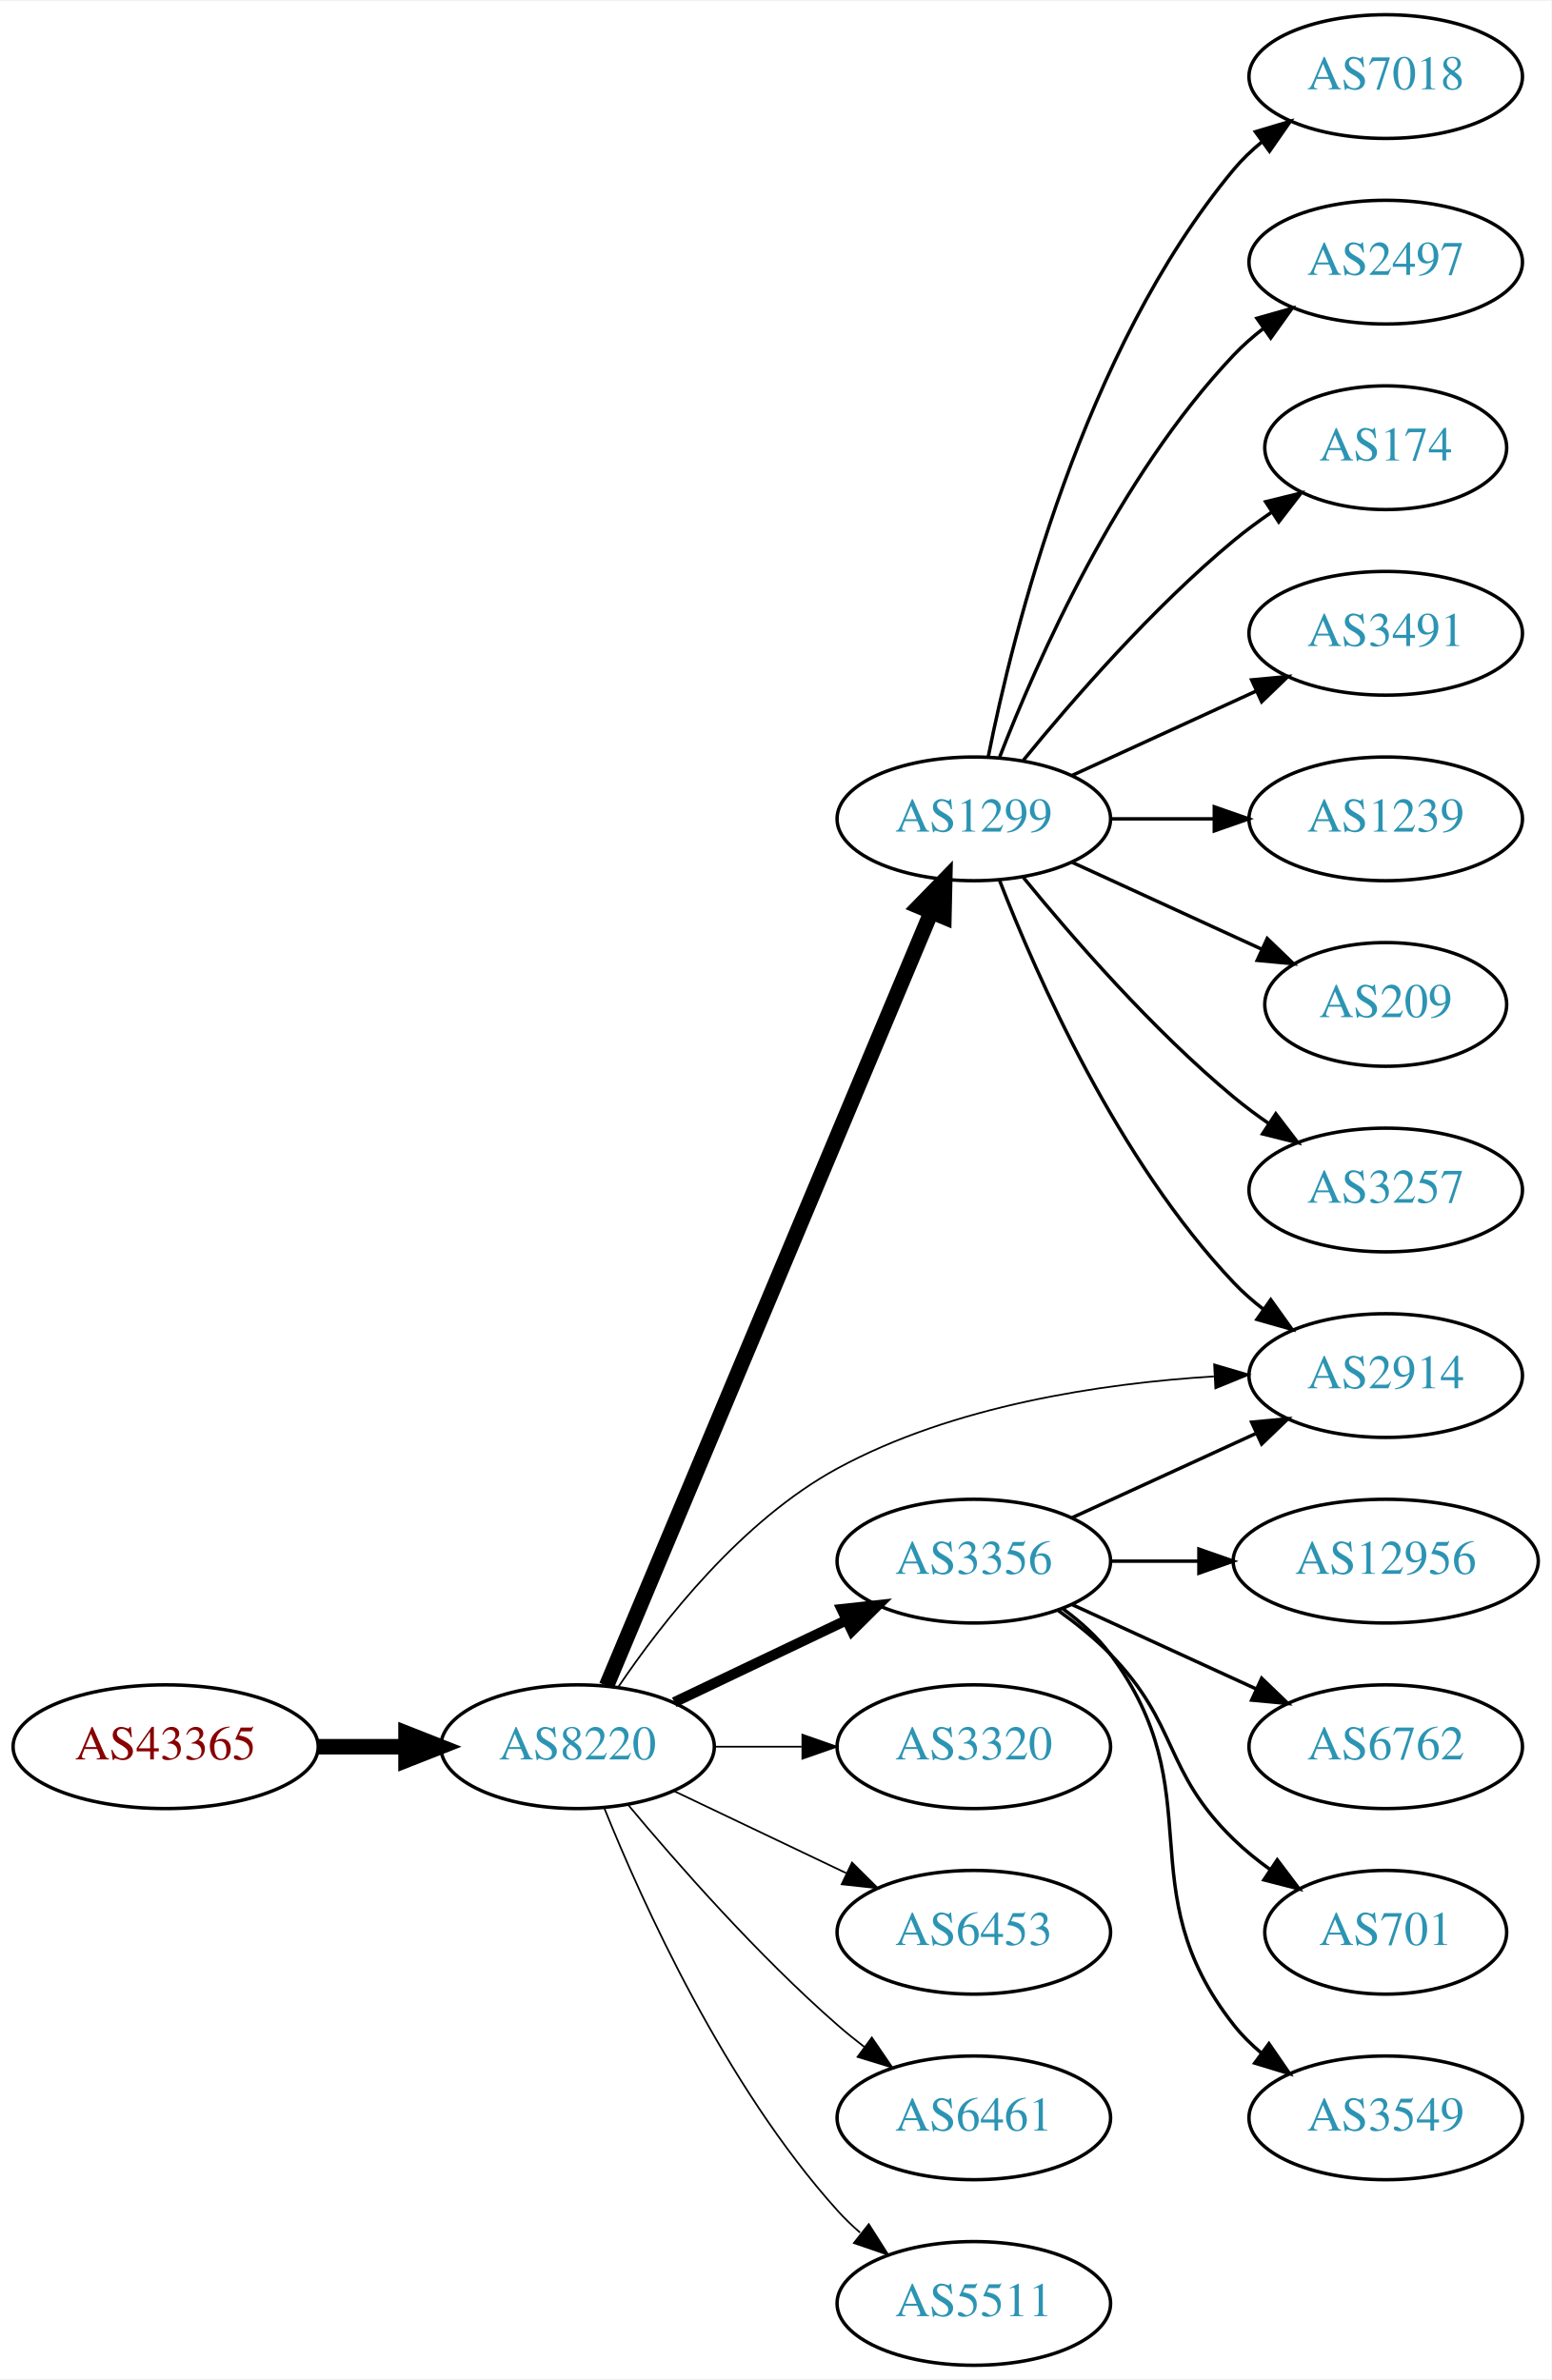
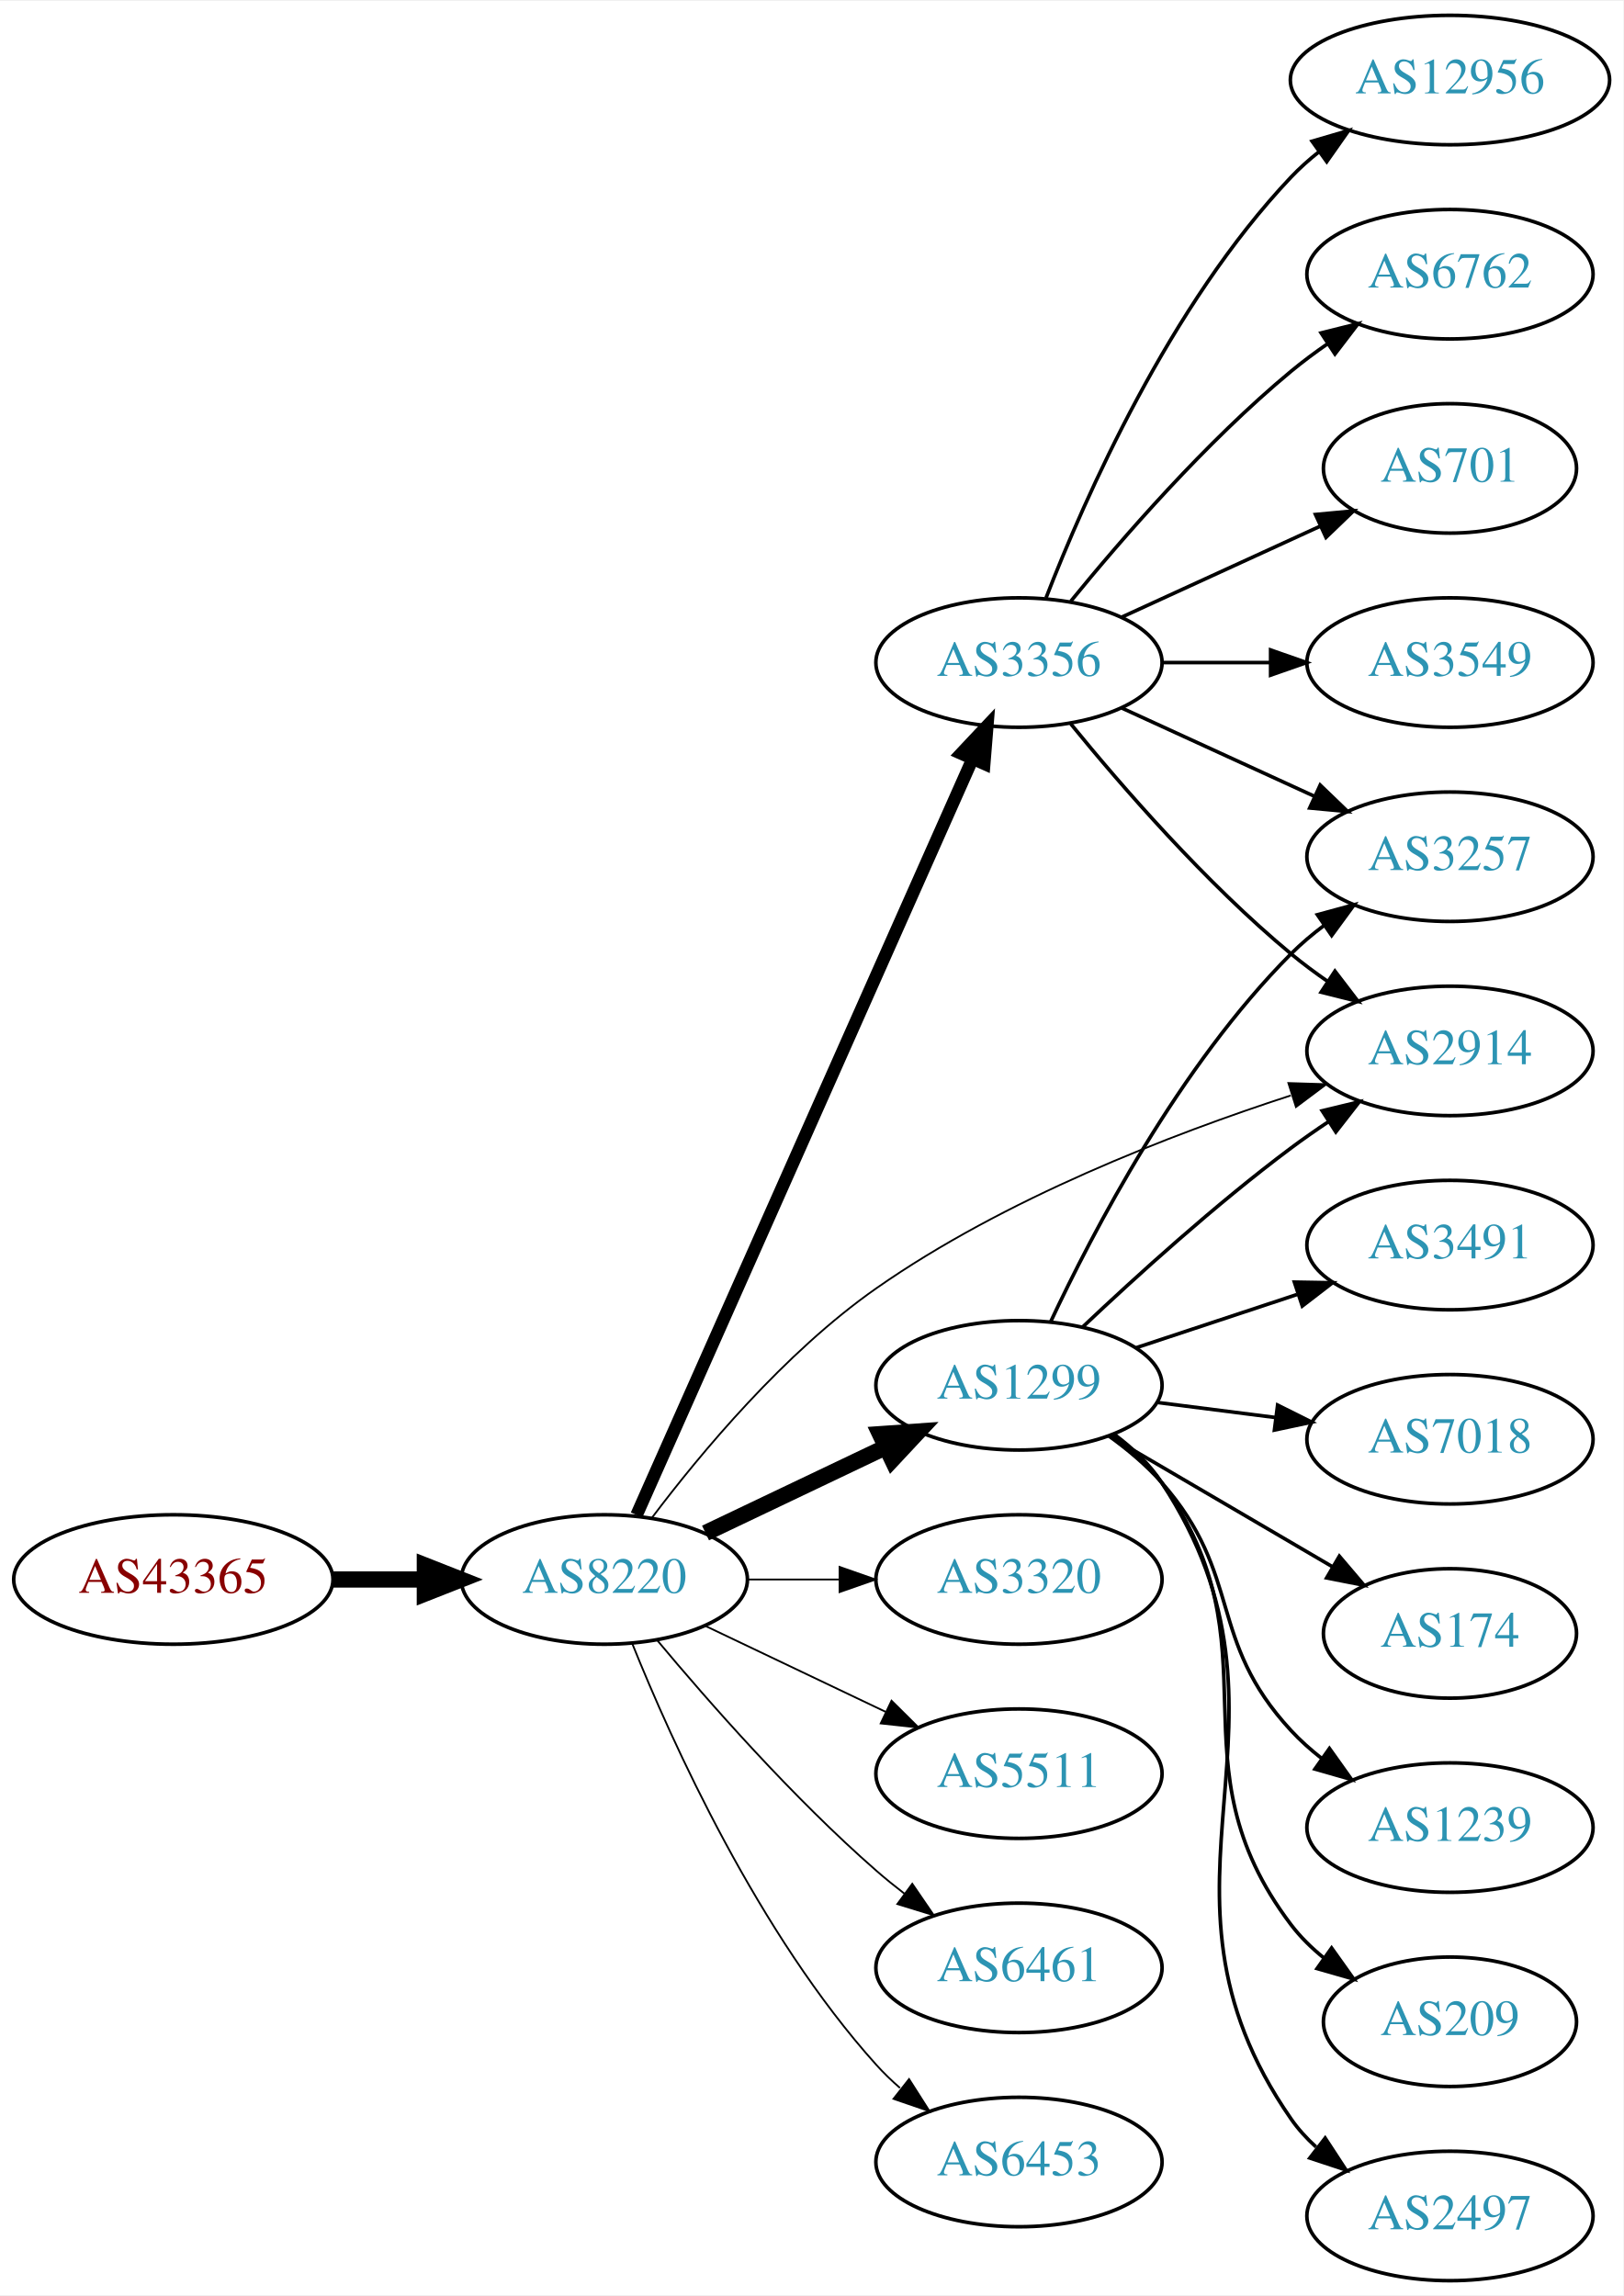
- <svg xmlns="http://www.w3.org/2000/svg" xmlns:xlink="http://www.w3.org/1999/xlink" width="451pt" height="692pt" viewBox="0.00 0.00 451.37 692.00">
-   <g id="graph0" class="graph" transform="scale(1 1) rotate(0) translate(4 688)">
-     <polygon fill="white" stroke="none" points="-4,4 -4,-688 447.37,-688 447.37,4 -4,4" />
+ <svg xmlns="http://www.w3.org/2000/svg" xmlns:xlink="http://www.w3.org/1999/xlink" width="451pt" height="638pt" viewBox="0.00 0.00 451.37 638.00">
+   <g id="graph0" class="graph" transform="scale(1 1) rotate(0) translate(4 634)">
+     <polygon fill="white" stroke="none" points="-4,4 -4,-634 447.37,-634 447.37,4 -4,4" />
    <g id="node1" class="node">
      <g id="a_node1">
        <a xlink:href="/asn/43365" xlink:title="AS43365 ~ Raiffeisen Centrobank AG [AT]">
-           <ellipse fill="#ffffff" stroke="black" cx="44.196" cy="-180" rx="44.393" ry="18" />
-           <text text-anchor="middle" x="44.196" y="-176.3" font-family="Times,serif" font-size="14.00" fill="#880000">AS43365</text>
+           <ellipse fill="#ffffff" stroke="black" cx="44.196" cy="-195" rx="44.393" ry="18" />
+           <text text-anchor="middle" x="44.196" y="-191.3" font-family="Times,serif" font-size="14.00" fill="#880000">AS43365</text>
        </a>
      </g>
    </g>
    <g id="node2" class="node">
      <g id="a_node2">
        <a xlink:href="/asn/8220" xlink:title="AS8220 ~ COLT [GB]">
-           <ellipse fill="#ffffff" stroke="black" cx="164.039" cy="-180" rx="39.794" ry="18" />
-           <text text-anchor="middle" x="164.039" y="-176.3" font-family="Times,serif" font-size="14.00" fill="#2c94b3">AS8220</text>
+           <ellipse fill="#ffffff" stroke="black" cx="164.039" cy="-195" rx="39.794" ry="18" />
+           <text text-anchor="middle" x="164.039" y="-191.3" font-family="Times,serif" font-size="14.00" fill="#2c94b3">AS8220</text>
        </a>
      </g>
    </g>
    <g id="edge1" class="edge">
-       <path fill="none" stroke="black" stroke-width="4.5" d="M88.407,-180C96.72,-180 105.482,-180 113.965,-180" />
-       <polygon fill="black" stroke="black" stroke-width="4.5" points="114.123,-183.938 124.123,-180 114.123,-176.063 114.123,-183.938" />
+       <path fill="none" stroke="black" stroke-width="4.5" d="M88.407,-195C96.72,-195 105.482,-195 113.965,-195" />
+       <polygon fill="black" stroke="black" stroke-width="4.5" points="114.123,-198.938 124.123,-195 114.123,-191.063 114.123,-198.938" />
    </g>
    <g id="node3" class="node">
      <g id="a_node3">
-         <a xlink:href="/asn/2914" xlink:title="AS2914 ~ NTT America, Inc. [US]">
-           <ellipse fill="#ffffff" stroke="black" cx="399.174" cy="-288" rx="39.794" ry="18" />
-           <text text-anchor="middle" x="399.174" y="-284.3" font-family="Times,serif" font-size="14.00" fill="#2c94b3">AS2914</text>
+         <a xlink:href="/asn/1299" xlink:title="AS1299 ~ Telia Carrier [EU]">
+           <ellipse fill="#ffffff" stroke="black" cx="279.332" cy="-249" rx="39.794" ry="18" />
+           <text text-anchor="middle" x="279.332" y="-245.3" font-family="Times,serif" font-size="14.00" fill="#2c94b3">AS1299</text>
        </a>
      </g>
    </g>
    <g id="edge2" class="edge">
-       <path fill="none" stroke="black" stroke-width="0.5" d="M175.886,-197.378C188.683,-216.29 211.788,-245.851 239.685,-261 273.328,-279.269 316.415,-285.712 349.169,-287.757" />
-       <polygon fill="black" stroke="black" stroke-width="0.5" points="349.252,-291.266 359.416,-288.276 349.606,-284.275 349.252,-291.266" />
+       <path fill="none" stroke="black" stroke-width="4.5" d="M192.175,-207.934C207.169,-215.081 225.99,-224.052 242.213,-231.785" />
+       <polygon fill="black" stroke="black" stroke-width="4.5" points="240.695,-235.423 251.417,-236.171 244.084,-228.314 240.695,-235.423" />
    </g>
    <g id="node4" class="node">
      <g id="a_node4">
-         <a xlink:href="/asn/1299" xlink:title="AS1299 ~ Telia Carrier [EU]">
-           <ellipse fill="#ffffff" stroke="black" cx="279.332" cy="-450" rx="39.794" ry="18" />
-           <text text-anchor="middle" x="279.332" y="-446.3" font-family="Times,serif" font-size="14.00" fill="#2c94b3">AS1299</text>
+         <a xlink:href="/asn/3320" xlink:title="AS3320 ~ DTAG [DE]">
+           <ellipse fill="#ffffff" stroke="black" cx="279.332" cy="-195" rx="39.794" ry="18" />
+           <text text-anchor="middle" x="279.332" y="-191.3" font-family="Times,serif" font-size="14.00" fill="#2c94b3">AS3320</text>
        </a>
      </g>
    </g>
    <g id="edge3" class="edge">
-       <path fill="none" stroke="black" stroke-width="4.5" d="M172.472,-197.715C191.797,-243.771 243.72,-367.514 266.893,-422.739" />
-       <polygon fill="black" stroke="black" stroke-width="4.5" points="263.371,-424.522 270.871,-432.219 270.632,-421.475 263.371,-424.522" />
+       <path fill="none" stroke="black" stroke-width="0.5" d="M203.711,-195C211.914,-195 220.678,-195 229.21,-195" />
+       <polygon fill="black" stroke="black" stroke-width="0.5" points="229.449,-198.5 239.449,-195 229.449,-191.5 229.449,-198.5" />
    </g>
    <g id="node5" class="node">
      <g id="a_node5">
        <a xlink:href="/asn/3356" xlink:title="AS3356 ~ Level 3 Parent, LLC [US]">
-           <ellipse fill="#ffffff" stroke="black" cx="279.332" cy="-234" rx="39.794" ry="18" />
-           <text text-anchor="middle" x="279.332" y="-230.3" font-family="Times,serif" font-size="14.00" fill="#2c94b3">AS3356</text>
+           <ellipse fill="#ffffff" stroke="black" cx="279.332" cy="-450" rx="39.794" ry="18" />
+           <text text-anchor="middle" x="279.332" y="-446.3" font-family="Times,serif" font-size="14.00" fill="#2c94b3">AS3356</text>
        </a>
      </g>
    </g>
    <g id="edge4" class="edge">
-       <path fill="none" stroke="black" stroke-width="3" d="M192.175,-192.934C207.169,-200.081 225.99,-209.052 242.213,-216.785" />
-       <polygon fill="black" stroke="black" stroke-width="3" points="240.884,-220.028 251.417,-221.171 243.895,-213.709 240.884,-220.028" />
+       <path fill="none" stroke="black" stroke-width="3.5" d="M173.005,-212.931C192.595,-257.023 243.201,-370.927 266.397,-423.137" />
+       <polygon fill="black" stroke="black" stroke-width="3.5" points="263.266,-424.71 270.524,-432.427 269.663,-421.868 263.266,-424.71" />
    </g>
    <g id="node6" class="node">
      <g id="a_node6">
-         <a xlink:href="/asn/3320" xlink:title="AS3320 ~ DTAG [DE]">
-           <ellipse fill="#ffffff" stroke="black" cx="279.332" cy="-180" rx="39.794" ry="18" />
-           <text text-anchor="middle" x="279.332" y="-176.3" font-family="Times,serif" font-size="14.00" fill="#2c94b3">AS3320</text>
+         <a xlink:href="/asn/5511" xlink:title="AS5511 ~ Orange S.A. [FR]">
+           <ellipse fill="#ffffff" stroke="black" cx="279.332" cy="-141" rx="39.794" ry="18" />
+           <text text-anchor="middle" x="279.332" y="-137.3" font-family="Times,serif" font-size="14.00" fill="#2c94b3">AS5511</text>
        </a>
      </g>
    </g>
    <g id="edge5" class="edge">
-       <path fill="none" stroke="black" stroke-width="0.5" d="M203.711,-180C211.914,-180 220.678,-180 229.21,-180" />
-       <polygon fill="black" stroke="black" stroke-width="0.5" points="229.449,-183.5 239.449,-180 229.449,-176.5 229.449,-183.5" />
+       <path fill="none" stroke="black" stroke-width="0.5" d="M192.175,-182.066C207.169,-174.919 225.99,-165.948 242.213,-158.215" />
+       <polygon fill="black" stroke="black" stroke-width="0.5" points="243.895,-161.291 251.417,-153.829 240.884,-154.972 243.895,-161.291" />
    </g>
    <g id="node7" class="node">
      <g id="a_node7">
-         <a xlink:href="/asn/6453" xlink:title="AS6453 ~ TATA COMMUNICATIONS (AMERICA) INC [US]">
-           <ellipse fill="#ffffff" stroke="black" cx="279.332" cy="-126" rx="39.794" ry="18" />
-           <text text-anchor="middle" x="279.332" y="-122.3" font-family="Times,serif" font-size="14.00" fill="#2c94b3">AS6453</text>
+         <a xlink:href="/asn/2914" xlink:title="AS2914 ~ NTT America, Inc. [US]">
+           <ellipse fill="#ffffff" stroke="black" cx="399.174" cy="-342" rx="39.794" ry="18" />
+           <text text-anchor="middle" x="399.174" y="-338.3" font-family="Times,serif" font-size="14.00" fill="#2c94b3">AS2914</text>
        </a>
      </g>
    </g>
    <g id="edge6" class="edge">
-       <path fill="none" stroke="black" stroke-width="0.5" d="M192.175,-167.066C207.169,-159.919 225.99,-150.948 242.213,-143.215" />
-       <polygon fill="black" stroke="black" stroke-width="0.5" points="243.895,-146.291 251.417,-138.829 240.884,-139.972 243.895,-146.291" />
+       <path fill="none" stroke="black" stroke-width="0.5" d="M177.322,-212.229C190.865,-230.18 214.143,-258.133 239.685,-276 275.21,-300.85 321.53,-318.768 354.91,-329.609" />
+       <polygon fill="black" stroke="black" stroke-width="0.5" points="354.238,-333.067 364.828,-332.746 356.349,-326.393 354.238,-333.067" />
    </g>
    <g id="node8" class="node">
      <g id="a_node8">
        <a xlink:href="/asn/6461" xlink:title="AS6461 ~ Zayo Bandwidth [US]">
-           <ellipse fill="#ffffff" stroke="black" cx="279.332" cy="-72" rx="39.794" ry="18" />
-           <text text-anchor="middle" x="279.332" y="-68.3" font-family="Times,serif" font-size="14.00" fill="#2c94b3">AS6461</text>
+           <ellipse fill="#ffffff" stroke="black" cx="279.332" cy="-87" rx="39.794" ry="18" />
+           <text text-anchor="middle" x="279.332" y="-83.3" font-family="Times,serif" font-size="14.00" fill="#2c94b3">AS6461</text>
        </a>
      </g>
    </g>
    <g id="edge7" class="edge">
-       <path fill="none" stroke="black" stroke-width="0.5" d="M178.669,-163.183C192.951,-146.071 216.498,-119.255 239.685,-99 242.151,-96.846 244.789,-94.706 247.487,-92.628" />
-       <polygon fill="black" stroke="black" stroke-width="0.5" points="249.66,-95.375 255.641,-86.63 245.512,-89.736 249.66,-95.375" />
+       <path fill="none" stroke="black" stroke-width="0.5" d="M178.669,-178.183C192.951,-161.071 216.498,-134.255 239.685,-114 242.151,-111.846 244.789,-109.706 247.487,-107.628" />
+       <polygon fill="black" stroke="black" stroke-width="0.5" points="249.66,-110.375 255.641,-101.63 245.512,-104.736 249.66,-110.375" />
    </g>
    <g id="node9" class="node">
      <g id="a_node9">
-         <a xlink:href="/asn/5511" xlink:title="AS5511 ~ Orange S.A. [FR]">
-           <ellipse fill="#ffffff" stroke="black" cx="279.332" cy="-18" rx="39.794" ry="18" />
-           <text text-anchor="middle" x="279.332" y="-14.3" font-family="Times,serif" font-size="14.00" fill="#2c94b3">AS5511</text>
+         <a xlink:href="/asn/6453" xlink:title="AS6453 ~ TATA COMMUNICATIONS (AMERICA) INC [US]">
+           <ellipse fill="#ffffff" stroke="black" cx="279.332" cy="-33" rx="39.794" ry="18" />
+           <text text-anchor="middle" x="279.332" y="-29.3" font-family="Times,serif" font-size="14.00" fill="#2c94b3">AS6453</text>
        </a>
      </g>
    </g>
    <g id="edge8" class="edge">
-       <path fill="none" stroke="black" stroke-width="0.5" d="M171.786,-162.213C182.837,-134.757 206.891,-81.422 239.685,-45 241.688,-42.776 243.906,-40.637 246.239,-38.603" />
-       <polygon fill="black" stroke="black" stroke-width="0.5" points="248.769,-41.065 254.458,-32.127 244.437,-35.567 248.769,-41.065" />
-     </g>
-     <g id="edge13" class="edge">
-       <path fill="none" stroke="black" d="M286.855,-432.006C297.605,-404.272 321.262,-350.571 354.978,-315 357.564,-312.272 360.481,-309.706 363.55,-307.323" />
-       <polygon fill="black" stroke="black" points="365.728,-310.07 371.898,-301.457 361.704,-304.342 365.728,-310.07" />
+       <path fill="none" stroke="black" stroke-width="0.5" d="M171.786,-177.213C182.837,-149.757 206.891,-96.422 239.685,-60 241.688,-57.776 243.906,-55.637 246.239,-53.603" />
+       <polygon fill="black" stroke="black" stroke-width="0.5" points="248.769,-56.065 254.458,-47.127 244.437,-50.567 248.769,-56.065" />
+     </g>
+     <g id="edge10" class="edge">
+       <path fill="none" stroke="black" d="M297.14,-265.315C311.838,-279.219 334.047,-299.373 354.978,-315 358.326,-317.5 361.91,-319.997 365.529,-322.407" />
+       <polygon fill="black" stroke="black" points="363.639,-325.353 373.94,-327.832 367.433,-319.47 363.639,-325.353" />
    </g>
    <g id="node10" class="node">
      <g id="a_node10">
+         <a xlink:href="/asn/3491" xlink:title="AS3491 ~ PCCW Global, Inc. [US]">
+           <ellipse fill="#ffffff" stroke="black" cx="399.174" cy="-288" rx="39.794" ry="18" />
+           <text text-anchor="middle" x="399.174" y="-284.3" font-family="Times,serif" font-size="14.00" fill="#2c94b3">AS3491</text>
+         </a>
+       </g>
+     </g>
+     <g id="edge9" class="edge">
+       <path fill="none" stroke="black" d="M311.911,-259.451C325.649,-263.998 341.934,-269.387 356.634,-274.252" />
+       <polygon fill="black" stroke="black" points="355.914,-277.701 366.507,-277.52 358.113,-271.055 355.914,-277.701" />
+     </g>
+     <g id="node11" class="node">
+       <g id="a_node11">
+         <a xlink:href="/asn/7018" xlink:title="AS7018 ~ AT&amp;T Services, Inc. [US]">
+           <ellipse fill="#ffffff" stroke="black" cx="399.174" cy="-234" rx="39.794" ry="18" />
+           <text text-anchor="middle" x="399.174" y="-230.3" font-family="Times,serif" font-size="14.00" fill="#2c94b3">AS7018</text>
+         </a>
+       </g>
+     </g>
+     <g id="edge11" class="edge">
+       <path fill="none" stroke="black" d="M317.618,-244.254C328.149,-242.913 339.752,-241.436 350.792,-240.031" />
+       <polygon fill="black" stroke="black" points="351.248,-243.501 360.726,-238.767 350.364,-236.558 351.248,-243.501" />
+     </g>
+     <g id="node12" class="node">
+       <g id="a_node12">
+         <a xlink:href="/asn/174" xlink:title="AS174 ~ Cogent Communications [US]">
+           <ellipse fill="#ffffff" stroke="black" cx="399.174" cy="-180" rx="35.194" ry="18" />
+           <text text-anchor="middle" x="399.174" y="-176.3" font-family="Times,serif" font-size="14.00" fill="#2c94b3">AS174</text>
+         </a>
+       </g>
+     </g>
+     <g id="edge12" class="edge">
+       <path fill="none" stroke="black" d="M304.463,-234.87C322.367,-224.387 346.949,-209.994 366.443,-198.579" />
+       <polygon fill="black" stroke="black" points="368.415,-201.481 375.276,-193.407 364.878,-195.44 368.415,-201.481" />
+     </g>
+     <g id="node13" class="node">
+       <g id="a_node13">
        <a xlink:href="/asn/1239" xlink:title="AS1239 ~ Sprint [US]">
+           <ellipse fill="#ffffff" stroke="black" cx="399.174" cy="-126" rx="39.794" ry="18" />
+           <text text-anchor="middle" x="399.174" y="-122.3" font-family="Times,serif" font-size="14.00" fill="#2c94b3">AS1239</text>
+         </a>
+       </g>
+     </g>
+     <g id="edge13" class="edge">
+       <path fill="none" stroke="black" d="M304.289,-234.948C309.53,-231.175 314.764,-226.796 318.978,-222 341.81,-196.017 331.489,-178.391 354.978,-153 357.531,-150.241 360.426,-147.654 363.48,-145.258" />
+       <polygon fill="black" stroke="black" points="365.661,-148.002 371.809,-139.374 361.622,-142.285 365.661,-148.002" />
+     </g>
+     <g id="node14" class="node">
+       <g id="a_node14">
+         <a xlink:href="/asn/209" xlink:title="AS209 ~ CenturyLink Communications, LLC [US]">
+           <ellipse fill="#ffffff" stroke="black" cx="399.174" cy="-72" rx="35.194" ry="18" />
+           <text text-anchor="middle" x="399.174" y="-68.3" font-family="Times,serif" font-size="14.00" fill="#2c94b3">AS209</text>
+         </a>
+       </g>
+     </g>
+     <g id="edge14" class="edge">
+       <path fill="none" stroke="black" d="M305.4,-235.219C310.469,-231.484 315.349,-227.052 318.978,-222 352.206,-175.736 320.577,-144.399 354.978,-99 357.562,-95.59 360.712,-92.505 364.121,-89.743" />
+       <polygon fill="black" stroke="black" points="366.26,-92.518 372.404,-83.887 362.218,-86.802 366.26,-92.518" />
+     </g>
+     <g id="node15" class="node">
+       <g id="a_node15">
+         <a xlink:href="/asn/2497" xlink:title="AS2497 ~ Internet Initiative Japan Inc. [JP]">
+           <ellipse fill="#ffffff" stroke="black" cx="399.174" cy="-18" rx="39.794" ry="18" />
+           <text text-anchor="middle" x="399.174" y="-14.3" font-family="Times,serif" font-size="14.00" fill="#2c94b3">AS2497</text>
+         </a>
+       </g>
+     </g>
+     <g id="edge15" class="edge">
+       <path fill="none" stroke="black" d="M305.72,-235.439C310.772,-231.693 315.565,-227.2 318.978,-222 363.027,-154.887 309.227,-110.964 354.978,-45 356.944,-42.166 359.313,-39.569 361.917,-37.202" />
+       <polygon fill="black" stroke="black" points="364.469,-39.655 370.267,-30.787 360.205,-34.104 364.469,-39.655" />
+     </g>
+     <g id="node16" class="node">
+       <g id="a_node16">
+         <a xlink:href="/asn/3257" xlink:title="AS3257 ~ GTT [DE]">
+           <ellipse fill="#ffffff" stroke="black" cx="399.174" cy="-396" rx="39.794" ry="18" />
+           <text text-anchor="middle" x="399.174" y="-392.3" font-family="Times,serif" font-size="14.00" fill="#2c94b3">AS3257</text>
+         </a>
+       </g>
+     </g>
+     <g id="edge16" class="edge">
+       <path fill="none" stroke="black" d="M288.109,-266.601C299.822,-291.63 323.957,-337.912 354.978,-369 357.779,-371.807 360.925,-374.46 364.208,-376.925" />
+       <polygon fill="black" stroke="black" points="362.311,-379.868 372.534,-382.65 366.277,-374.1 362.311,-379.868" />
+     </g>
+     <g id="edge22" class="edge">
+       <path fill="none" stroke="black" d="M293.751,-432.935C307.865,-415.625 331.28,-388.655 354.978,-369 358.194,-366.332 361.695,-363.73 365.265,-361.259" />
+       <polygon fill="black" stroke="black" points="367.189,-364.183 373.622,-355.764 363.343,-358.334 367.189,-364.183" />
+     </g>
+     <g id="edge20" class="edge">
+       <path fill="none" stroke="black" d="M307.96,-437.339C323.917,-430.027 344.188,-420.739 361.471,-412.819" />
+       <polygon fill="black" stroke="black" points="363.085,-415.929 370.718,-408.581 360.169,-409.565 363.085,-415.929" />
+     </g>
+     <g id="node17" class="node">
+       <g id="a_node17">
+         <a xlink:href="/asn/701" xlink:title="AS701 ~ UUNET [US]">
+           <ellipse fill="#ffffff" stroke="black" cx="399.174" cy="-504" rx="35.194" ry="18" />
+           <text text-anchor="middle" x="399.174" y="-500.3" font-family="Times,serif" font-size="14.00" fill="#2c94b3">AS701</text>
+         </a>
+       </g>
+     </g>
+     <g id="edge17" class="edge">
+       <path fill="none" stroke="black" d="M307.96,-462.661C324.377,-470.183 345.358,-479.798 362.955,-487.861" />
+       <polygon fill="black" stroke="black" points="361.783,-491.174 372.332,-492.158 364.7,-484.811 361.783,-491.174" />
+     </g>
+     <g id="node18" class="node">
+       <g id="a_node18">
+         <a xlink:href="/asn/3549" xlink:title="AS3549 ~ Level 3 Parent, LLC [US]">
          <ellipse fill="#ffffff" stroke="black" cx="399.174" cy="-450" rx="39.794" ry="18" />
-           <text text-anchor="middle" x="399.174" y="-446.3" font-family="Times,serif" font-size="14.00" fill="#2c94b3">AS1239</text>
-         </a>
-       </g>
-     </g>
-     <g id="edge9" class="edge">
+           <text text-anchor="middle" x="399.174" y="-446.3" font-family="Times,serif" font-size="14.00" fill="#2c94b3">AS3549</text>
+         </a>
+       </g>
+     </g>
+     <g id="edge18" class="edge">
      <path fill="none" stroke="black" d="M319.244,-450C328.798,-450 339.147,-450 349.11,-450" />
      <polygon fill="black" stroke="black" points="349.302,-453.5 359.302,-450 349.302,-446.5 349.302,-453.5" />
    </g>
-     <g id="node11" class="node">
-       <g id="a_node11">
-         <a xlink:href="/asn/209" xlink:title="AS209 ~ CenturyLink Communications, LLC [US]">
-           <ellipse fill="#ffffff" stroke="black" cx="399.174" cy="-396" rx="35.194" ry="18" />
-           <text text-anchor="middle" x="399.174" y="-392.3" font-family="Times,serif" font-size="14.00" fill="#2c94b3">AS209</text>
-         </a>
-       </g>
-     </g>
-     <g id="edge10" class="edge">
-       <path fill="none" stroke="black" d="M307.96,-437.339C324.377,-429.817 345.358,-420.202 362.955,-412.139" />
-       <polygon fill="black" stroke="black" points="364.7,-415.189 372.332,-407.842 361.783,-408.826 364.7,-415.189" />
-     </g>
-     <g id="node12" class="node">
-       <g id="a_node12">
-         <a xlink:href="/asn/3257" xlink:title="AS3257 ~ GTT [DE]">
-           <ellipse fill="#ffffff" stroke="black" cx="399.174" cy="-342" rx="39.794" ry="18" />
-           <text text-anchor="middle" x="399.174" y="-338.3" font-family="Times,serif" font-size="14.00" fill="#2c94b3">AS3257</text>
-         </a>
-       </g>
-     </g>
-     <g id="edge11" class="edge">
-       <path fill="none" stroke="black" d="M293.751,-432.935C307.865,-415.625 331.28,-388.655 354.978,-369 358.194,-366.332 361.695,-363.73 365.265,-361.259" />
-       <polygon fill="black" stroke="black" points="367.189,-364.183 373.622,-355.764 363.343,-358.334 367.189,-364.183" />
-     </g>
-     <g id="node13" class="node">
-       <g id="a_node13">
-         <a xlink:href="/asn/7018" xlink:title="AS7018 ~ AT&amp;T Services, Inc. [US]">
-           <ellipse fill="#ffffff" stroke="black" cx="399.174" cy="-666" rx="39.794" ry="18" />
-           <text text-anchor="middle" x="399.174" y="-662.3" font-family="Times,serif" font-size="14.00" fill="#2c94b3">AS7018</text>
-         </a>
-       </g>
-     </g>
-     <g id="edge12" class="edge">
-       <path fill="none" stroke="black" d="M283.53,-468.073C290.694,-504.141 310.968,-586.125 354.978,-639 357.383,-641.889 360.179,-644.563 363.172,-647.013" />
-       <polygon fill="black" stroke="black" points="361.26,-649.95 371.415,-652.973 365.361,-644.277 361.26,-649.95" />
-     </g>
-     <g id="node14" class="node">
-       <g id="a_node14">
-         <a xlink:href="/asn/2497" xlink:title="AS2497 ~ Internet Initiative Japan Inc. [JP]">
-           <ellipse fill="#ffffff" stroke="black" cx="399.174" cy="-612" rx="39.794" ry="18" />
-           <text text-anchor="middle" x="399.174" y="-608.3" font-family="Times,serif" font-size="14.00" fill="#2c94b3">AS2497</text>
-         </a>
-       </g>
-     </g>
-     <g id="edge14" class="edge">
-       <path fill="none" stroke="black" d="M286.855,-467.994C297.605,-495.728 321.262,-549.429 354.978,-585 357.564,-587.728 360.481,-590.294 363.55,-592.677" />
-       <polygon fill="black" stroke="black" points="361.704,-595.658 371.898,-598.543 365.728,-589.93 361.704,-595.658" />
-     </g>
-     <g id="node15" class="node">
-       <g id="a_node15">
-         <a xlink:href="/asn/174" xlink:title="AS174 ~ Cogent Communications [US]">
-           <ellipse fill="#ffffff" stroke="black" cx="399.174" cy="-558" rx="35.194" ry="18" />
-           <text text-anchor="middle" x="399.174" y="-554.3" font-family="Times,serif" font-size="14.00" fill="#2c94b3">AS174</text>
-         </a>
-       </g>
-     </g>
-     <g id="edge15" class="edge">
-       <path fill="none" stroke="black" d="M293.751,-467.065C307.865,-484.375 331.28,-511.345 354.978,-531 358.441,-533.872 362.234,-536.669 366.088,-539.308" />
-       <polygon fill="black" stroke="black" points="364.231,-542.275 374.521,-544.797 368.05,-536.408 364.231,-542.275" />
-     </g>
-     <g id="node16" class="node">
-       <g id="a_node16">
-         <a xlink:href="/asn/3491" xlink:title="AS3491 ~ PCCW Global, Inc. [US]">
-           <ellipse fill="#ffffff" stroke="black" cx="399.174" cy="-504" rx="39.794" ry="18" />
-           <text text-anchor="middle" x="399.174" y="-500.3" font-family="Times,serif" font-size="14.00" fill="#2c94b3">AS3491</text>
-         </a>
-       </g>
-     </g>
-     <g id="edge16" class="edge">
-       <path fill="none" stroke="black" d="M307.96,-462.661C323.917,-469.973 344.188,-479.261 361.471,-487.181" />
-       <polygon fill="black" stroke="black" points="360.169,-490.435 370.718,-491.419 363.085,-484.071 360.169,-490.435" />
-     </g>
-     <g id="edge19" class="edge">
-       <path fill="none" stroke="black" d="M307.96,-246.661C323.917,-253.973 344.188,-263.261 361.471,-271.181" />
-       <polygon fill="black" stroke="black" points="360.169,-274.435 370.718,-275.419 363.085,-268.071 360.169,-274.435" />
-     </g>
-     <g id="node17" class="node">
-       <g id="a_node17">
-         <a xlink:href="/asn/12956" xlink:title="AS12956 ~ TELXIUS [ES]">
-           <ellipse fill="#ffffff" stroke="black" cx="399.174" cy="-234" rx="44.393" ry="18" />
-           <text text-anchor="middle" x="399.174" y="-230.3" font-family="Times,serif" font-size="14.00" fill="#2c94b3">AS12956</text>
-         </a>
-       </g>
-     </g>
-     <g id="edge17" class="edge">
-       <path fill="none" stroke="black" d="M319.244,-234C327.347,-234 336.022,-234 344.548,-234" />
-       <polygon fill="black" stroke="black" points="344.826,-237.5 354.826,-234 344.826,-230.5 344.826,-237.5" />
-     </g>
-     <g id="node18" class="node">
-       <g id="a_node18">
-         <a xlink:href="/asn/6762" xlink:title="AS6762 ~ TELECOM ITALIA SPARKLE S.p.A. [IT]">
-           <ellipse fill="#ffffff" stroke="black" cx="399.174" cy="-180" rx="39.794" ry="18" />
-           <text text-anchor="middle" x="399.174" y="-176.3" font-family="Times,serif" font-size="14.00" fill="#2c94b3">AS6762</text>
-         </a>
-       </g>
-     </g>
-     <g id="edge18" class="edge">
-       <path fill="none" stroke="black" d="M307.96,-221.339C323.917,-214.027 344.188,-204.739 361.471,-196.819" />
-       <polygon fill="black" stroke="black" points="363.085,-199.929 370.718,-192.581 360.169,-193.565 363.085,-199.929" />
-     </g>
    <g id="node19" class="node">
      <g id="a_node19">
-         <a xlink:href="/asn/701" xlink:title="AS701 ~ UUNET [US]">
-           <ellipse fill="#ffffff" stroke="black" cx="399.174" cy="-126" rx="35.194" ry="18" />
-           <text text-anchor="middle" x="399.174" y="-122.3" font-family="Times,serif" font-size="14.00" fill="#2c94b3">AS701</text>
-         </a>
-       </g>
-     </g>
-     <g id="edge20" class="edge">
-       <path fill="none" stroke="black" d="M303.926,-219.611C309.182,-215.852 314.513,-211.563 318.978,-207 339.151,-186.383 334.285,-173.094 354.978,-153 358.206,-149.866 361.857,-146.911 365.635,-144.188" />
-       <polygon fill="black" stroke="black" points="367.614,-147.075 373.995,-138.617 363.732,-141.25 367.614,-147.075" />
+         <a xlink:href="/asn/12956" xlink:title="AS12956 ~ TELXIUS [ES]">
+           <ellipse fill="#ffffff" stroke="black" cx="399.174" cy="-612" rx="44.393" ry="18" />
+           <text text-anchor="middle" x="399.174" y="-608.3" font-family="Times,serif" font-size="14.00" fill="#2c94b3">AS12956</text>
+         </a>
+       </g>
+     </g>
+     <g id="edge19" class="edge">
+       <path fill="none" stroke="black" d="M286.855,-467.994C297.605,-495.728 321.262,-549.429 354.978,-585 357.362,-587.515 360.029,-589.893 362.835,-592.117" />
+       <polygon fill="black" stroke="black" points="360.828,-594.985 370.997,-597.961 364.904,-589.293 360.828,-594.985" />
    </g>
    <g id="node20" class="node">
      <g id="a_node20">
-         <a xlink:href="/asn/3549" xlink:title="AS3549 ~ Level 3 Parent, LLC [US]">
-           <ellipse fill="#ffffff" stroke="black" cx="399.174" cy="-72" rx="39.794" ry="18" />
-           <text text-anchor="middle" x="399.174" y="-68.3" font-family="Times,serif" font-size="14.00" fill="#2c94b3">AS3549</text>
+         <a xlink:href="/asn/6762" xlink:title="AS6762 ~ TELECOM ITALIA SPARKLE S.p.A. [IT]">
+           <ellipse fill="#ffffff" stroke="black" cx="399.174" cy="-558" rx="39.794" ry="18" />
+           <text text-anchor="middle" x="399.174" y="-554.3" font-family="Times,serif" font-size="14.00" fill="#2c94b3">AS6762</text>
        </a>
      </g>
    </g>
    <g id="edge21" class="edge">
-       <path fill="none" stroke="black" d="M305.262,-220.118C310.338,-216.389 315.256,-211.984 318.978,-207 349.249,-166.458 323.679,-138.754 354.978,-99 357.303,-96.047 360.047,-93.33 363.006,-90.853" />
-       <polygon fill="black" stroke="black" points="365.199,-93.585 371.203,-84.855 361.065,-87.936 365.199,-93.585" />
+       <path fill="none" stroke="black" d="M293.751,-467.065C307.865,-484.375 331.28,-511.345 354.978,-531 358.194,-533.668 361.695,-536.27 365.265,-538.741" />
+       <polygon fill="black" stroke="black" points="363.343,-541.666 373.622,-544.236 367.189,-535.817 363.343,-541.666" />
    </g>
  </g>
</svg>
